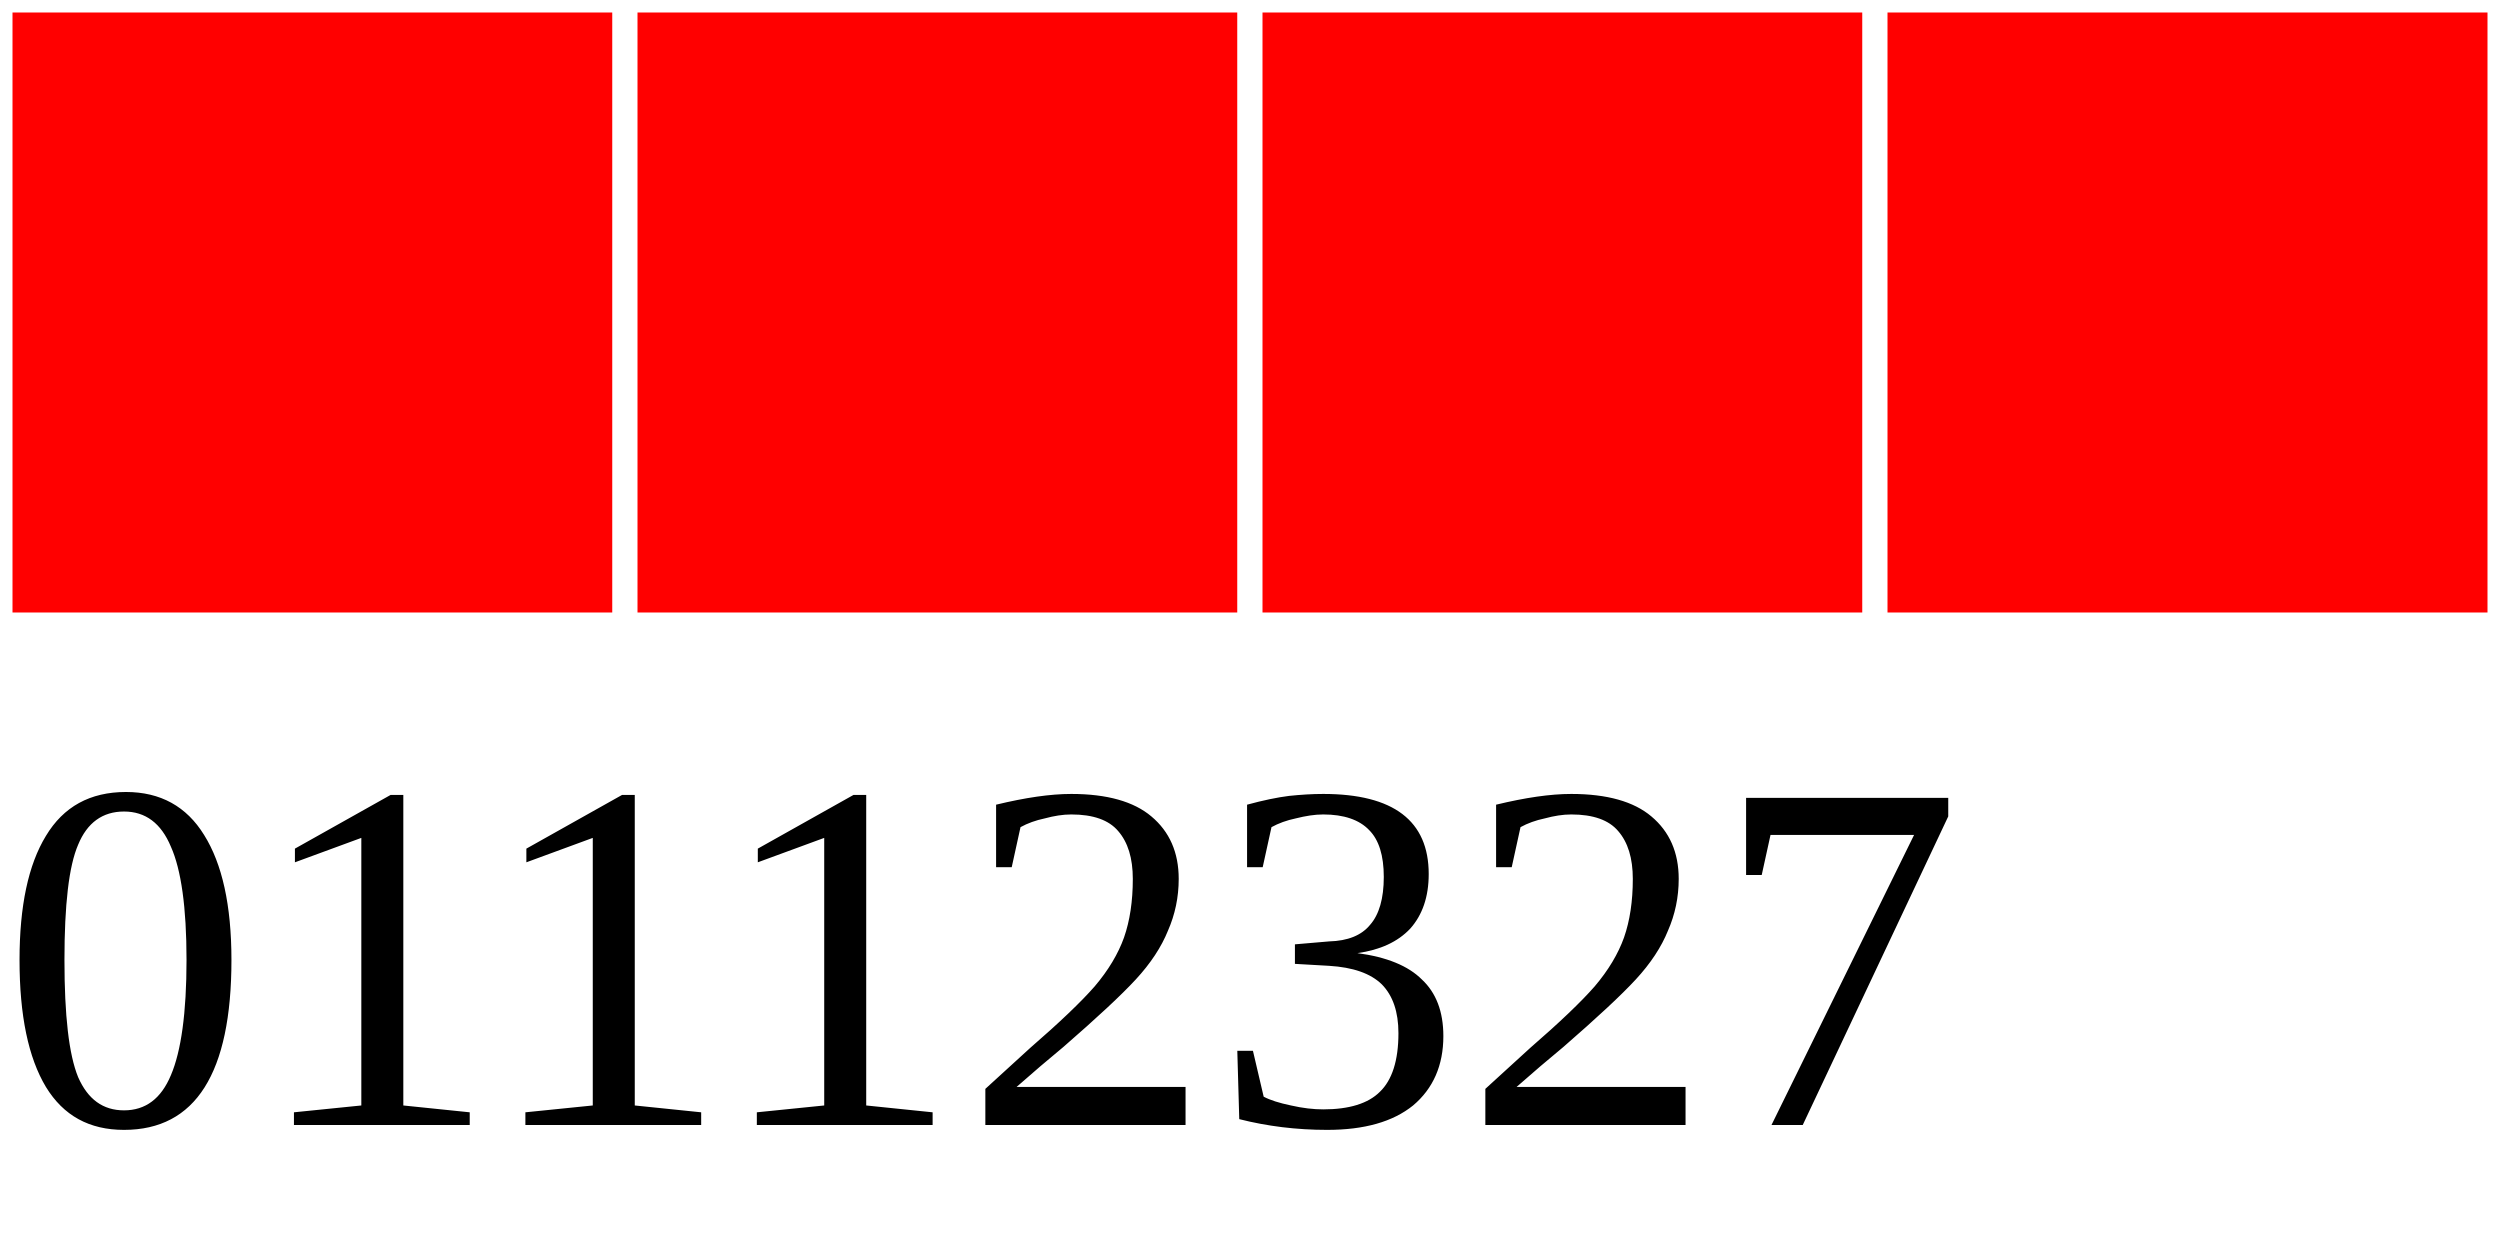
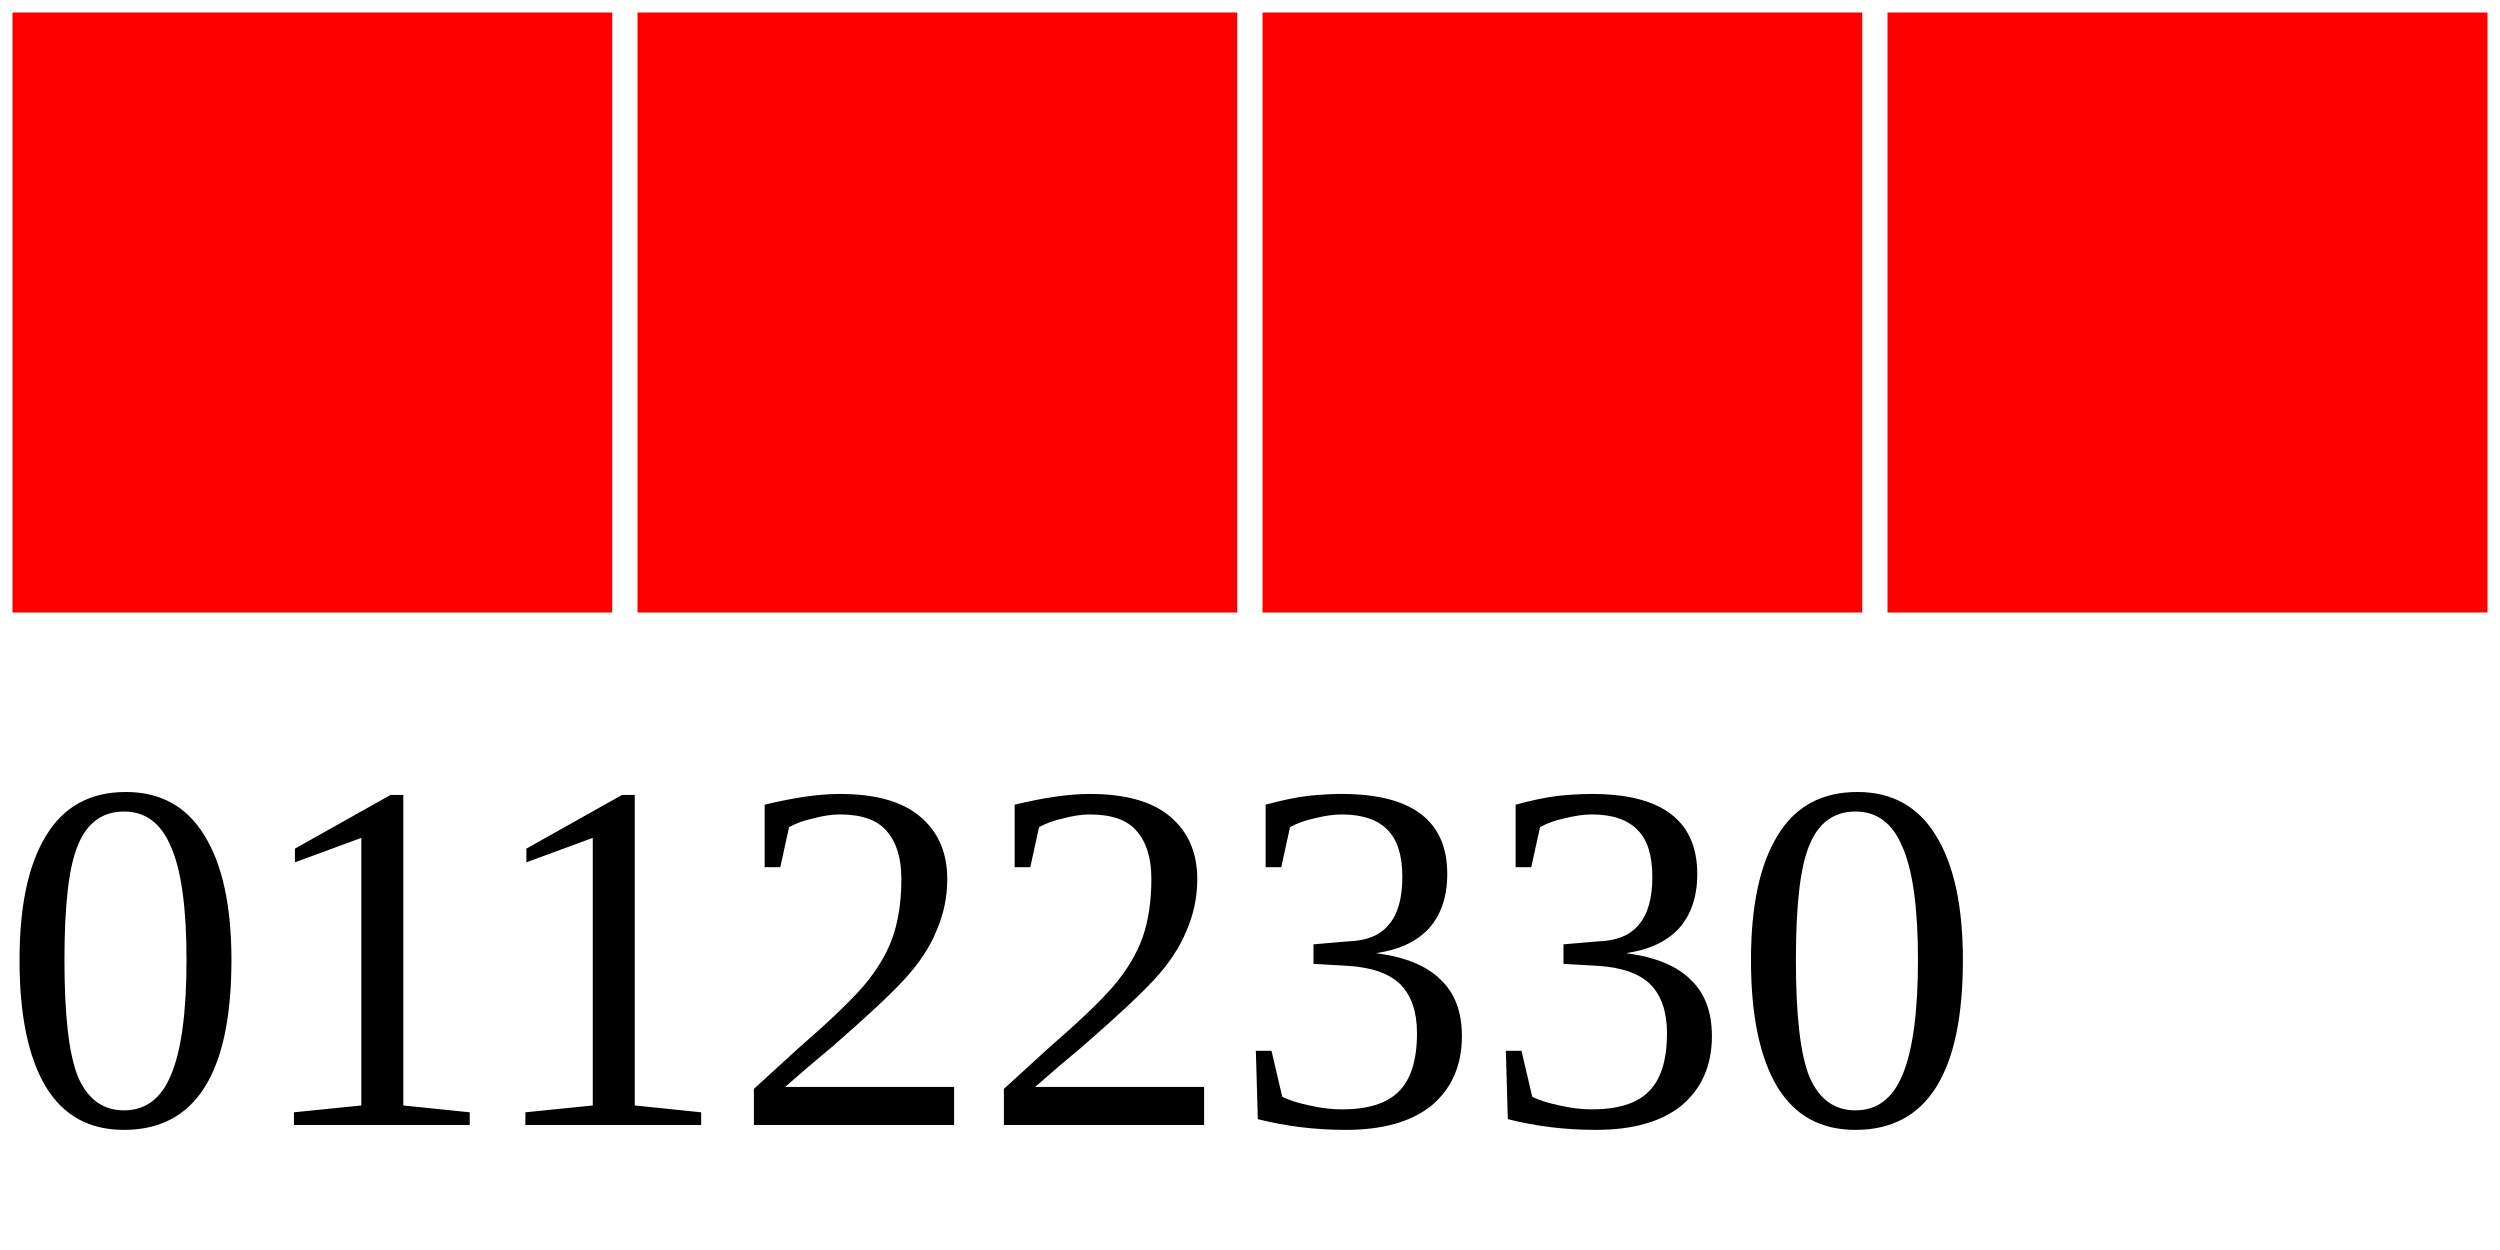
<svg xmlns="http://www.w3.org/2000/svg" width="40" height="20">
  <g>
    <rect width="10" height="10" style="fill:#FF0000;stroke-width:0.4;stroke:rgb(255,255,255)" x="0" />
    <rect width="10" height="10" style="fill:#FF0000;stroke-width:0.4;stroke:rgb(255,255,255)" x="10" />
    <rect width="10" height="10" style="fill:#FF0000;stroke-width:0.4;stroke:rgb(255,255,255)" x="20" />
    <rect width="10" height="10" style="fill:#FF0000;stroke-width:0.4;stroke:rgb(255,255,255)" x="30" />
-     <text x="0" y="18" fill="black" font-size="8">01112327</text>
+     <text x="0" y="18" fill="black" font-size="8">01122330</text>
  </g>
</svg>
